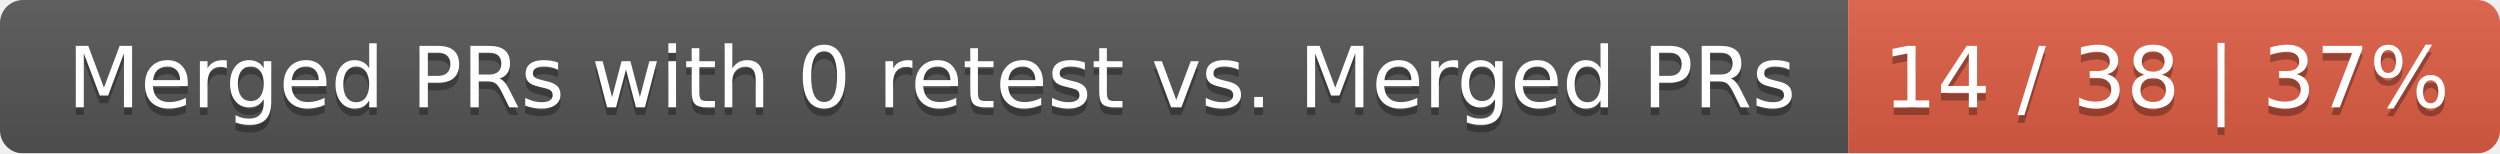
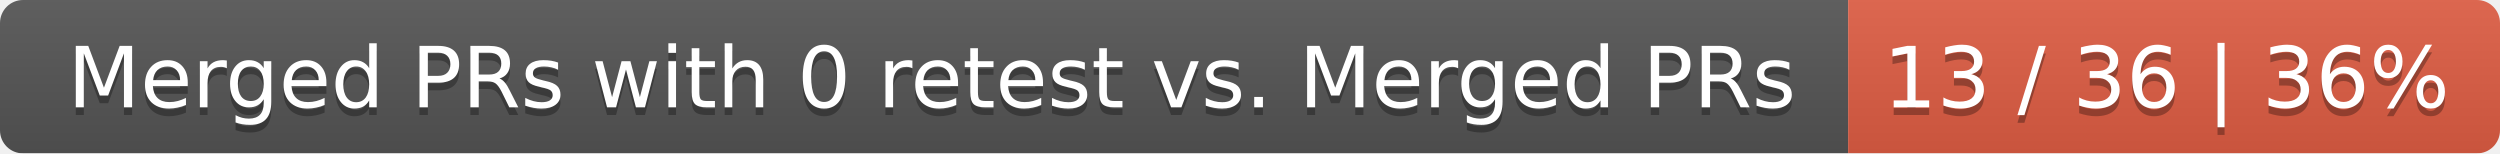
<svg xmlns="http://www.w3.org/2000/svg" width="326" height="20">
  <linearGradient id="smooth" x2="0" y2="100%">
    <stop offset="0" stop-color="#bbb" stop-opacity=".1" />
    <stop offset="1" stop-opacity=".1" />
  </linearGradient>
  <mask id="round">
    <rect width="326" height="20" rx="3" fill="#fff" />
  </mask>
  <g mask="url(#round)">
    <rect width="241" height="20" fill="#555" />
    <rect x="241" width="85" height="20" fill="#e05d44" />
    <rect width="326" height="20" fill="url(#smooth)" />
  </g>
  <g fill="#fff" text-anchor="middle" font-family="DejaVu Sans,Verdana,Geneva,sans-serif" font-size="11">
    <text x="121.5" y="15" fill="#010101" fill-opacity=".3">Merged PRs with 0 retest vs. Merged PRs</text>
    <text x="121.5" y="14">Merged PRs with 0 retest vs. Merged PRs</text>
-     <text x="282.5" y="15" fill="#010101" fill-opacity=".3">14 / 38 | 37%</text>
-     <text x="282.5" y="14">14 / 38 | 37%</text>
+     <text x="282.5" y="15" fill="#010101" fill-opacity=".3">13 / 36 | 36%</text>
+     <text x="282.5" y="14">13 / 36 | 36%</text>
  </g>
</svg>
